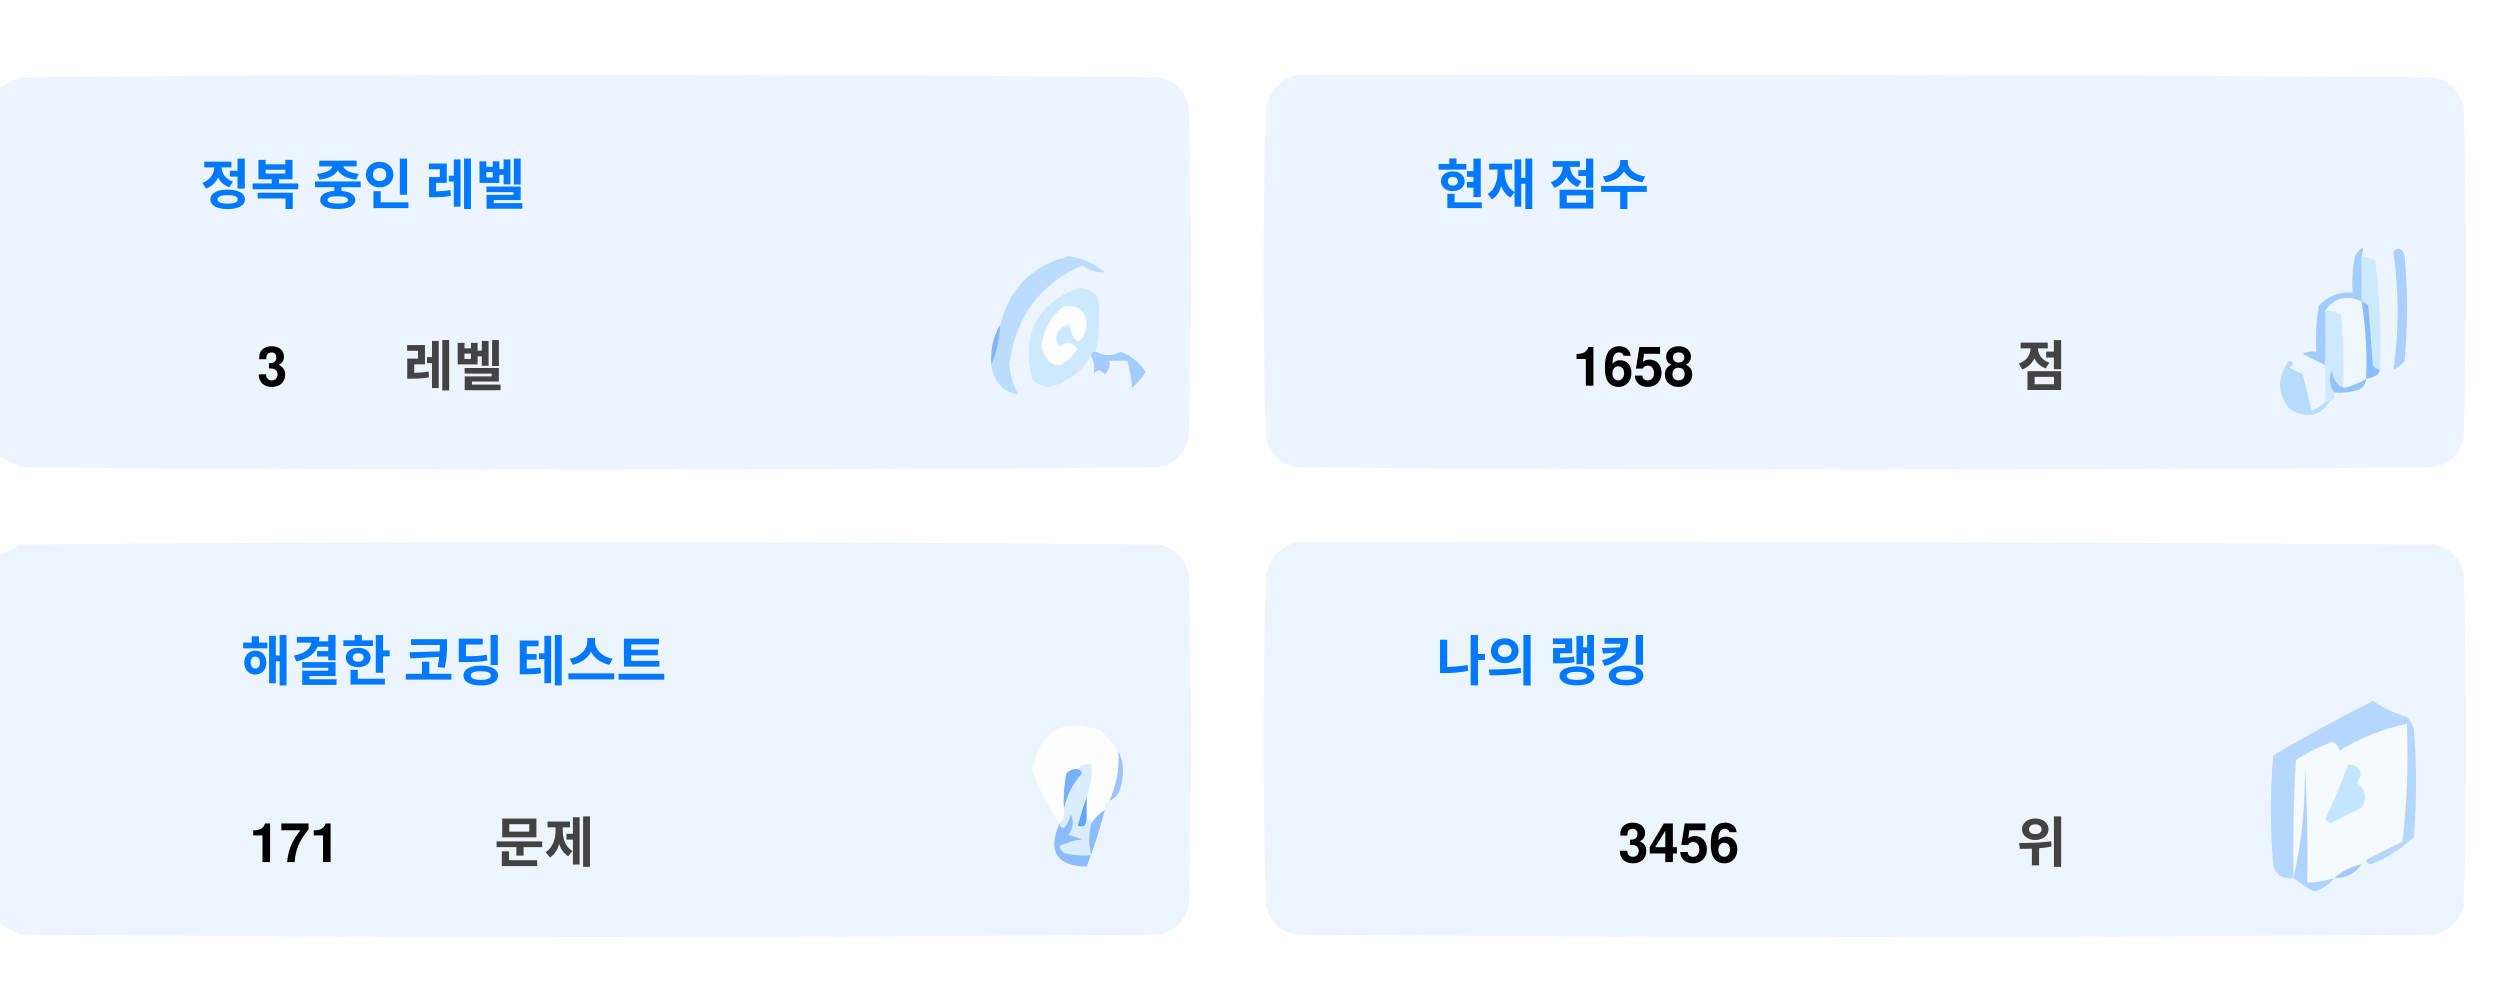
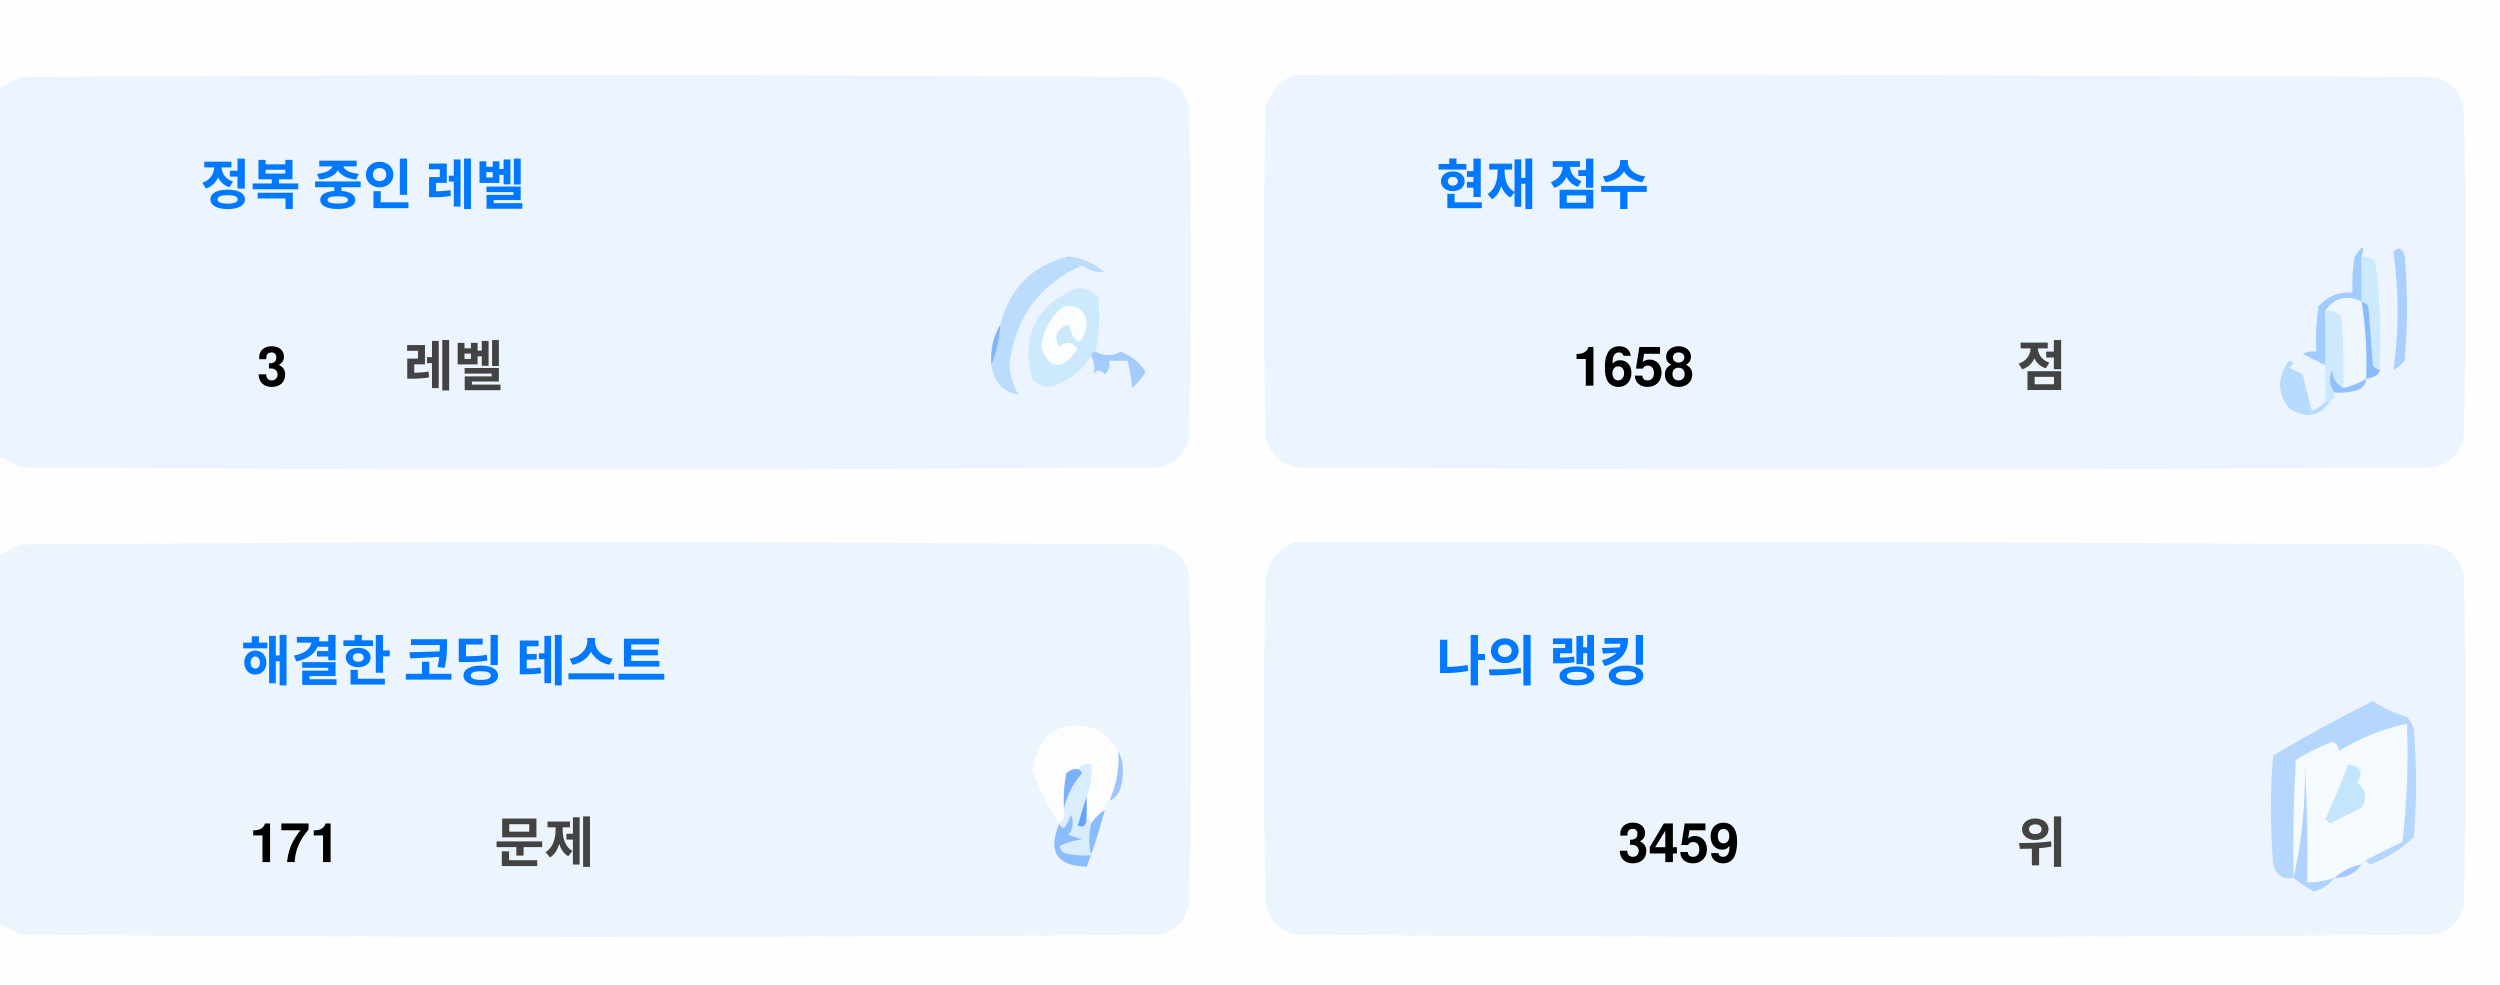
<svg xmlns="http://www.w3.org/2000/svg" version="1.1" width="551px" height="217px" style="shape-rendering:geometricPrecision; text-rendering:geometricPrecision; image-rendering:optimizeQuality; fill-rule:evenodd; clip-rule:evenodd">
  <style>.title {fill: #434343;font-size: 1rem;line-height: 1.5rem;font-weight: bold;font-family: -apple-system, BlinkMacSystemFont, Segoe UI, Helvetica, Arial, sans-serif, Apple Color Emoji, Segoe UI Emoji;}.desc {fill: #434343;font-size: 2.5rem;font-weight: bold;line-height: 1.5rem;font-family: -apple-system, BlinkMacSystemFont, Segoe UI, Helvetica, Arial, sans-serif, Apple Color Emoji, Segoe UI Emoji;}.desc-2 {fill: #434343;font-size: 1rem;font-weight: bold;line-height: 1.5rem;font-family: -apple-system, BlinkMacSystemFont, Segoe UI, Helvetica, Arial, sans-serif, Apple Color Emoji, Segoe UI Emoji;}.text, .desc {animation: twinkling 4s ease-in-out infinite;}@keyframes twinkling {40% { opacity: 1; }50% { opacity: 0.5; }60% { opacity: 1; }70% { opacity: 0.5; }80% { opacity: 1; }}</style>
  <g>
    <path style="opacity:1" fill="#fefefe" d="M -0.5,-0.5 C 183.167,-0.5 366.833,-0.5 550.5,-0.5C 550.5,71.833 550.5,144.167 550.5,216.5C 366.833,216.5 183.167,216.5 -0.5,216.5C -0.5,212.167 -0.5,207.833 -0.5,203.5C 1.14,204.32 2.807,205.153 4.5,206C 88.167,206.667 171.833,206.667 255.5,206C 259,205.167 261.167,203 262,199.5C 262.667,175.167 262.667,150.833 262,126.5C 261.167,123 259,120.833 255.5,120C 171.833,119.333 88.167,119.333 4.5,120C 2.807,120.847 1.14,121.68 -0.5,122.5C -0.5,115.167 -0.5,107.833 -0.5,100.5C 1.14,101.32 2.807,102.153 4.5,103C 88.167,103.667 171.833,103.667 255.5,103C 259,102.167 261.167,100 262,96.5C 262.667,72.167 262.667,47.833 262,23.5C 261.167,20 259,17.833 255.5,17C 171.833,16.333 88.167,16.333 4.5,17C 2.807,17.847 1.14,18.68 -0.5,19.5C -0.5,12.833 -0.5,6.167 -0.5,-0.5 Z" />
  </g>
  <g>
    <path style="opacity:1" fill="#ecf5ff" d="M -0.5,100.5 C -0.5,73.5 -0.5,46.5 -0.5,19.5C 1.14,18.68 2.807,17.847 4.5,17C 88.167,16.333 171.833,16.333 255.5,17C 259,17.833 261.167,20 262,23.5C 262.667,47.833 262.667,72.167 262,96.5C 261.167,100 259,102.167 255.5,103C 171.833,103.667 88.167,103.667 4.5,103C 2.807,102.153 1.14,101.32 -0.5,100.5 Z" />
  </g>
  <g>
    <path style="opacity:1" fill="#ecf5ff" d="M 285.5,16.5 C 369.167,16.333 452.834,16.5 536.5,17C 540,17.833 542.167,20 543,23.5C 543.667,47.833 543.667,72.167 543,96.5C 542.167,100 540,102.167 536.5,103C 452.833,103.667 369.167,103.667 285.5,103C 282,102.167 279.833,100 279,96.5C 278.333,72.167 278.333,47.833 279,23.5C 280.018,19.985 282.185,17.652 285.5,16.5 Z" />
  </g>
  <g>
    <path style="opacity:1" fill="#cdeafd" d="M 520.5,56.5 C 521.583,56.539 522.583,56.873 523.5,57.5C 524.498,65.472 524.831,73.472 524.5,81.5C 523.883,81.389 523.383,81.056 523,80.5C 522.667,76.167 522.333,71.833 522,67.5C 521.617,66.944 521.117,66.611 520.5,66.5C 520.5,63.167 520.5,59.833 520.5,56.5 Z" />
  </g>
  <g>
    <path style="opacity:1" fill="#abcfff" d="M 527.5,55.5 C 528.566,54.308 529.399,54.641 530,56.5C 530.667,64.167 530.667,71.833 530,79.5C 529.311,80.357 528.478,81.023 527.5,81.5C 528.758,73.08 528.758,64.414 527.5,55.5 Z" />
  </g>
  <g>
    <path style="opacity:1" fill="#bbdcfd" d="M 218.5,80.5 C 219.657,77.727 220.324,74.727 220.5,71.5C 222.49,63.51 227.49,58.51 235.5,56.5C 238.528,56.847 241.194,58.014 243.5,60C 241.744,60.141 240.078,59.641 238.5,58.5C 229.247,62.607 223.914,69.773 222.5,80C 222.565,82.526 223.232,84.859 224.5,87C 221.07,86.397 219.07,84.231 218.5,80.5 Z" />
  </g>
  <g>
    <path style="opacity:1" fill="#cde9fd" d="M 241.5,77.5 C 240.833,77.5 240.5,77.833 240.5,78.5C 238.628,81.529 235.961,83.695 232.5,85C 230.536,85.624 228.869,85.124 227.5,83.5C 225.021,73.791 228.354,67.124 237.5,63.5C 239.374,63.39 240.874,64.056 242,65.5C 242.497,69.524 242.331,73.524 241.5,77.5 Z" />
  </g>
  <g>
    <path style="opacity:1" fill="#fcfdfe" d="M 234.5,67.5 C 237.826,67.162 239.493,68.662 239.5,72C 238.334,76.434 237,76.267 235.5,71.5C 232.832,72.515 232.166,74.182 233.5,76.5C 235.017,75.089 236.351,75.256 237.5,77C 234.006,81.771 231.34,81.605 229.5,76.5C 229.904,72.771 231.571,69.771 234.5,67.5 Z" />
  </g>
  <g>
    <path style="opacity:1" fill="#a1ccfe" d="M 520.5,56.5 C 520.5,59.833 520.5,63.167 520.5,66.5C 517.238,64.922 514.572,65.589 512.5,68.5C 512.617,72.81 512.617,76.81 512.5,80.5C 510.86,79.68 509.193,78.847 507.5,78C 508.448,77.517 509.448,77.35 510.5,77.5C 510.335,74.15 510.502,70.817 511,67.5C 512.995,65.253 515.495,64.253 518.5,64.5C 518.336,61.813 518.503,59.146 519,56.5C 520.731,53.969 521.231,53.969 520.5,56.5 Z" />
  </g>
  <g>
    <path style="opacity:1" fill="#cde9fd" d="M 512.5,68.5 C 513.822,68.33 514.989,68.663 516,69.5C 516.499,74.823 516.666,80.156 516.5,85.5C 514.955,84.77 514.122,83.437 514,81.5C 513.22,83.387 513.387,85.054 514.5,86.5C 514.672,87.492 514.338,88.158 513.5,88.5C 513.167,88.5 512.833,88.5 512.5,88.5C 512.5,85.833 512.5,83.167 512.5,80.5C 512.617,76.81 512.617,72.81 512.5,68.5 Z" />
  </g>
  <g>
    <path style="opacity:1" fill="#eef6fe" d="M 520.5,66.5 C 521.407,72.106 521.74,77.773 521.5,83.5C 519.95,84.441 518.284,85.108 516.5,85.5C 516.666,80.156 516.499,74.823 516,69.5C 514.989,68.663 513.822,68.33 512.5,68.5C 514.572,65.589 517.238,64.922 520.5,66.5 Z" />
  </g>
  <g>
    <path style="opacity:1" fill="#88bcff" d="M 520.5,66.5 C 521.117,66.611 521.617,66.944 522,67.5C 522.333,71.833 522.667,76.167 523,80.5C 523.383,81.056 523.883,81.389 524.5,81.5C 524.445,82.469 523.445,83.136 521.5,83.5C 521.74,77.773 521.407,72.106 520.5,66.5 Z" />
  </g>
  <g>
    <path style="opacity:1" fill="#82b5fe" d="M 220.5,71.5 C 220.324,74.727 219.657,77.727 218.5,80.5C 218.215,77.171 218.882,74.171 220.5,71.5 Z" />
  </g>
  <g>
    <path style="opacity:1" fill="#a3cbfe" d="M 240.5,78.5 C 240.5,77.833 240.833,77.5 241.5,77.5C 243.391,78.536 245.224,78.536 247,77.5C 249.391,78.429 251.225,79.929 252.5,82C 251.681,83.319 250.681,84.486 249.5,85.5C 249.409,83.777 249.075,81.777 248.5,79.5C 247.167,79.5 245.833,79.5 244.5,79.5C 244.719,80.675 244.386,81.675 243.5,82.5C 242.575,81.359 241.741,81.359 241,82.5C 241.331,80.981 241.164,79.648 240.5,78.5 Z" />
  </g>
  <g>
    <path style="opacity:1" fill="#b7dbfd" d="M 512.5,88.5 C 512.833,88.5 513.167,88.5 513.5,88.5C 511.199,91.857 508.199,92.357 504.5,90C 501.872,86.535 501.872,83.035 504.5,79.5C 505.696,79.846 505.696,80.346 504.5,81C 505.5,81.5 506.5,82 507.5,82.5C 508.167,85.167 508.833,87.833 509.5,90.5C 510.739,90.058 511.739,89.391 512.5,88.5 Z" />
  </g>
  <g>
    <path style="opacity:1" fill="#92c1fe" d="M 516.5,85.5 C 518.284,85.108 519.95,84.441 521.5,83.5C 521.423,84.75 520.756,85.583 519.5,86C 517.866,86.493 516.199,86.66 514.5,86.5C 513.387,85.054 513.22,83.387 514,81.5C 514.122,83.437 514.955,84.77 516.5,85.5 Z" />
  </g>
  <g>
    <path style="opacity:1" fill="#ecf5fe" d="M -0.5,203.5 C -0.5,176.5 -0.5,149.5 -0.5,122.5C 1.14,121.68 2.807,120.847 4.5,120C 88.167,119.333 171.833,119.333 255.5,120C 259,120.833 261.167,123 262,126.5C 262.667,150.833 262.667,175.167 262,199.5C 261.167,203 259,205.167 255.5,206C 171.833,206.667 88.167,206.667 4.5,206C 2.807,205.153 1.14,204.32 -0.5,203.5 Z" />
  </g>
  <g>
    <path style="opacity:1" fill="#ecf5fe" d="M 285.5,119.5 C 369.167,119.333 452.834,119.5 536.5,120C 540,120.833 542.167,123 543,126.5C 543.667,150.833 543.667,175.167 543,199.5C 542.167,203 540,205.167 536.5,206C 452.833,206.667 369.167,206.667 285.5,206C 282,205.167 279.833,203 279,199.5C 278.333,175.167 278.333,150.833 279,126.5C 280.018,122.985 282.185,120.652 285.5,119.5 Z" />
  </g>
  <g>
    <path style="opacity:1" fill="#fdfdfe" d="M 246.5,165.5 C 246.758,169.367 246.092,173.034 244.5,176.5C 243.662,176.842 243.328,177.508 243.5,178.5C 242.272,179.306 241.272,180.306 240.5,181.5C 240.5,180.833 240.167,180.5 239.5,180.5C 239.5,178.833 239.5,177.167 239.5,175.5C 240.369,173.283 240.702,170.95 240.5,168.5C 239.209,168.263 238.209,168.596 237.5,169.5C 236.504,169.414 235.671,169.748 235,170.5C 234.503,173.146 234.336,175.813 234.5,178.5C 234.737,179.791 234.404,180.791 233.5,181.5C 230.986,177.806 228.986,173.806 227.5,169.5C 229.309,160.957 234.309,158.124 242.5,161C 244.07,162.397 245.404,163.897 246.5,165.5 Z" />
  </g>
  <g>
    <path style="opacity:1" fill="#f5faff" d="M 521.5,189.5 C 520.833,189.5 520.5,189.833 520.5,190.5C 518.181,190.992 516.181,191.992 514.5,193.5C 512.565,194.15 510.565,194.483 508.5,194.5C 508.666,185.827 508.5,177.16 508,168.5C 508.141,177.227 507.308,185.56 505.5,193.5C 505.334,184.827 505.5,176.16 506,167.5C 508.527,165.903 511.194,164.57 514,163.5C 515.011,163.892 515.511,164.559 515.5,165.5C 520.21,162.641 525.21,160.641 530.5,159.5C 530.831,168.192 530.498,176.859 529.5,185.5C 526.807,186.847 524.14,188.18 521.5,189.5 Z" />
  </g>
  <g>
    <path style="opacity:1" fill="#b6d7fd" d="M 521.5,189.5 C 524.14,188.18 526.807,186.847 529.5,185.5C 530.498,176.859 530.831,168.192 530.5,159.5C 525.21,160.641 520.21,162.641 515.5,165.5C 515.511,164.559 515.011,163.892 514,163.5C 511.194,164.57 508.527,165.903 506,167.5C 505.5,176.16 505.334,184.827 505.5,193.5C 503.089,193.863 501.589,192.863 501,190.5C 500.333,182.5 500.333,174.5 501,166.5C 508.173,162.246 515.507,158.246 523,154.5C 525.304,156.068 527.804,157.235 530.5,158C 531.126,158.75 531.626,159.584 532,160.5C 532.667,168.5 532.667,176.5 532,184.5C 529.292,187.111 526.125,189.111 522.5,190.5C 521.893,190.376 521.56,190.043 521.5,189.5 Z" />
  </g>
  <g>
    <path style="opacity:1" fill="#c3e5fe" d="M 517.5,168.5 C 520.317,168.801 520.984,170.134 519.5,172.5C 521.439,174.122 521.772,175.956 520.5,178C 518.167,179.167 515.833,180.333 513.5,181.5C 513.167,181.167 512.833,180.833 512.5,180.5C 514.414,176.515 516.081,172.515 517.5,168.5 Z" />
  </g>
  <g>
    <path style="opacity:1" fill="#7ab1fc" d="M 237.5,169.5 C 238.043,169.56 238.376,169.893 238.5,170.5C 236.395,172.836 235.062,175.503 234.5,178.5C 234.336,175.813 234.503,173.146 235,170.5C 235.671,169.748 236.504,169.414 237.5,169.5 Z" />
  </g>
  <g>
    <path style="opacity:1" fill="#afd3ff" d="M 514.5,193.5 C 513.378,194.947 511.878,195.947 510,196.5C 508.348,195.601 506.848,194.601 505.5,193.5C 507.308,185.56 508.141,177.227 508,168.5C 508.5,177.16 508.666,185.827 508.5,194.5C 510.565,194.483 512.565,194.15 514.5,193.5 Z" />
  </g>
  <g>
    <path style="opacity:1" fill="#9cc3fd" d="M 246.5,165.5 C 247.634,167.966 247.801,170.633 247,173.5C 246.623,174.942 245.79,175.942 244.5,176.5C 246.092,173.034 246.758,169.367 246.5,165.5 Z" />
  </g>
  <g>
    <path style="opacity:1" fill="#62a6fc" d="M 239.5,175.5 C 239.5,177.167 239.5,178.833 239.5,180.5C 239.483,182.028 238.816,182.528 237.5,182C 238.117,179.723 238.784,177.556 239.5,175.5 Z" />
  </g>
  <g>
    <path style="opacity:1" fill="#daedfe" d="M 237.5,169.5 C 238.209,168.596 239.209,168.263 240.5,168.5C 240.702,170.95 240.369,173.283 239.5,175.5C 238.784,177.556 238.117,179.723 237.5,182C 238.816,182.528 239.483,182.028 239.5,180.5C 240.167,180.5 240.5,180.833 240.5,181.5C 239.918,183.669 239.918,186.002 240.5,188.5C 238.473,188.662 236.473,188.495 234.5,188C 234.043,187.586 233.709,187.086 233.5,186.5C 235.078,185.702 236.744,185.202 238.5,185C 237.5,184.667 236.5,184.333 235.5,184C 236.554,182.612 236.72,181.112 236,179.5C 235.751,180.624 235.251,181.624 234.5,182.5C 233.893,182.376 233.56,182.043 233.5,181.5C 234.404,180.791 234.737,179.791 234.5,178.5C 235.062,175.503 236.395,172.836 238.5,170.5C 238.376,169.893 238.043,169.56 237.5,169.5 Z" />
  </g>
  <g>
    <path style="opacity:1" fill="#8bbcfd" d="M 243.5,178.5 C 242.395,182.803 241.062,186.969 239.5,191C 232.857,190.847 230.857,187.68 233.5,181.5C 233.56,182.043 233.893,182.376 234.5,182.5C 235.251,181.624 235.751,180.624 236,179.5C 236.72,181.112 236.554,182.612 235.5,184C 236.5,184.333 237.5,184.667 238.5,185C 236.744,185.202 235.078,185.702 233.5,186.5C 233.709,187.086 234.043,187.586 234.5,188C 236.473,188.495 238.473,188.662 240.5,188.5C 239.918,186.002 239.918,183.669 240.5,181.5C 241.272,180.306 242.272,179.306 243.5,178.5 Z" />
  </g>
  <g>
    <path style="opacity:1" fill="#a4c8ff" d="M 520.5,190.5 C 519.089,192.539 517.089,193.539 514.5,193.5C 516.181,191.992 518.181,190.992 520.5,190.5 Z" />
  </g>
  <text text-anchor="middle" x="80" y="45" class="title" style="fill:#0078ff;" stroke="#none" stroke-width="1">정복 중인 레벨</text>
  <text text-anchor="middle" x="60" y="85" class="desc" style="fill:#000000;" stroke="#none" stroke-width="1">3</text>
  <text text-anchor="middle" x="100" y="85" class="desc-2" style="fill:#434343;" stroke="#none" stroke-width="1">레벨</text>
  <text text-anchor="middle" x="340" y="45" class="title" style="fill:#0078ff;" stroke="#none" stroke-width="1">현재 점수</text>
  <text text-anchor="middle" x="360" y="85" class="desc" style="fill:#000000;" stroke="#none" stroke-width="1">1658</text>
  <text text-anchor="middle" x="450" y="85" class="desc-2" style="fill:#434343;" stroke="#none" stroke-width="1">점</text>
  <text text-anchor="middle" x="100" y="150" class="title" style="fill:#0078ff;" stroke="#none" stroke-width="1">해결한 코딩 테스트</text>
  <text text-anchor="middle" x="65" y="190" class="desc" style="fill:#000000;" stroke="#none" stroke-width="1">171</text>
  <text text-anchor="middle" x="120" y="190" class="desc-2" style="fill:#434343;" stroke="#none" stroke-width="1">문제</text>
  <text text-anchor="middle" x="340" y="150" class="title" style="fill:#0078ff;" stroke="#none" stroke-width="1">나의 랭킹</text>
-   <text text-anchor="middle" x="370" y="190" class="desc" style="fill:#000000;" stroke="#none" stroke-width="1">3456</text>
+   <text text-anchor="middle" x="370" y="190" class="desc" style="fill:#000000;" stroke="#none" stroke-width="1">3459</text>
  <text text-anchor="middle" x="450" y="190" class="desc-2" style="fill:#434343;" stroke="#none" stroke-width="1">위</text>
</svg>
